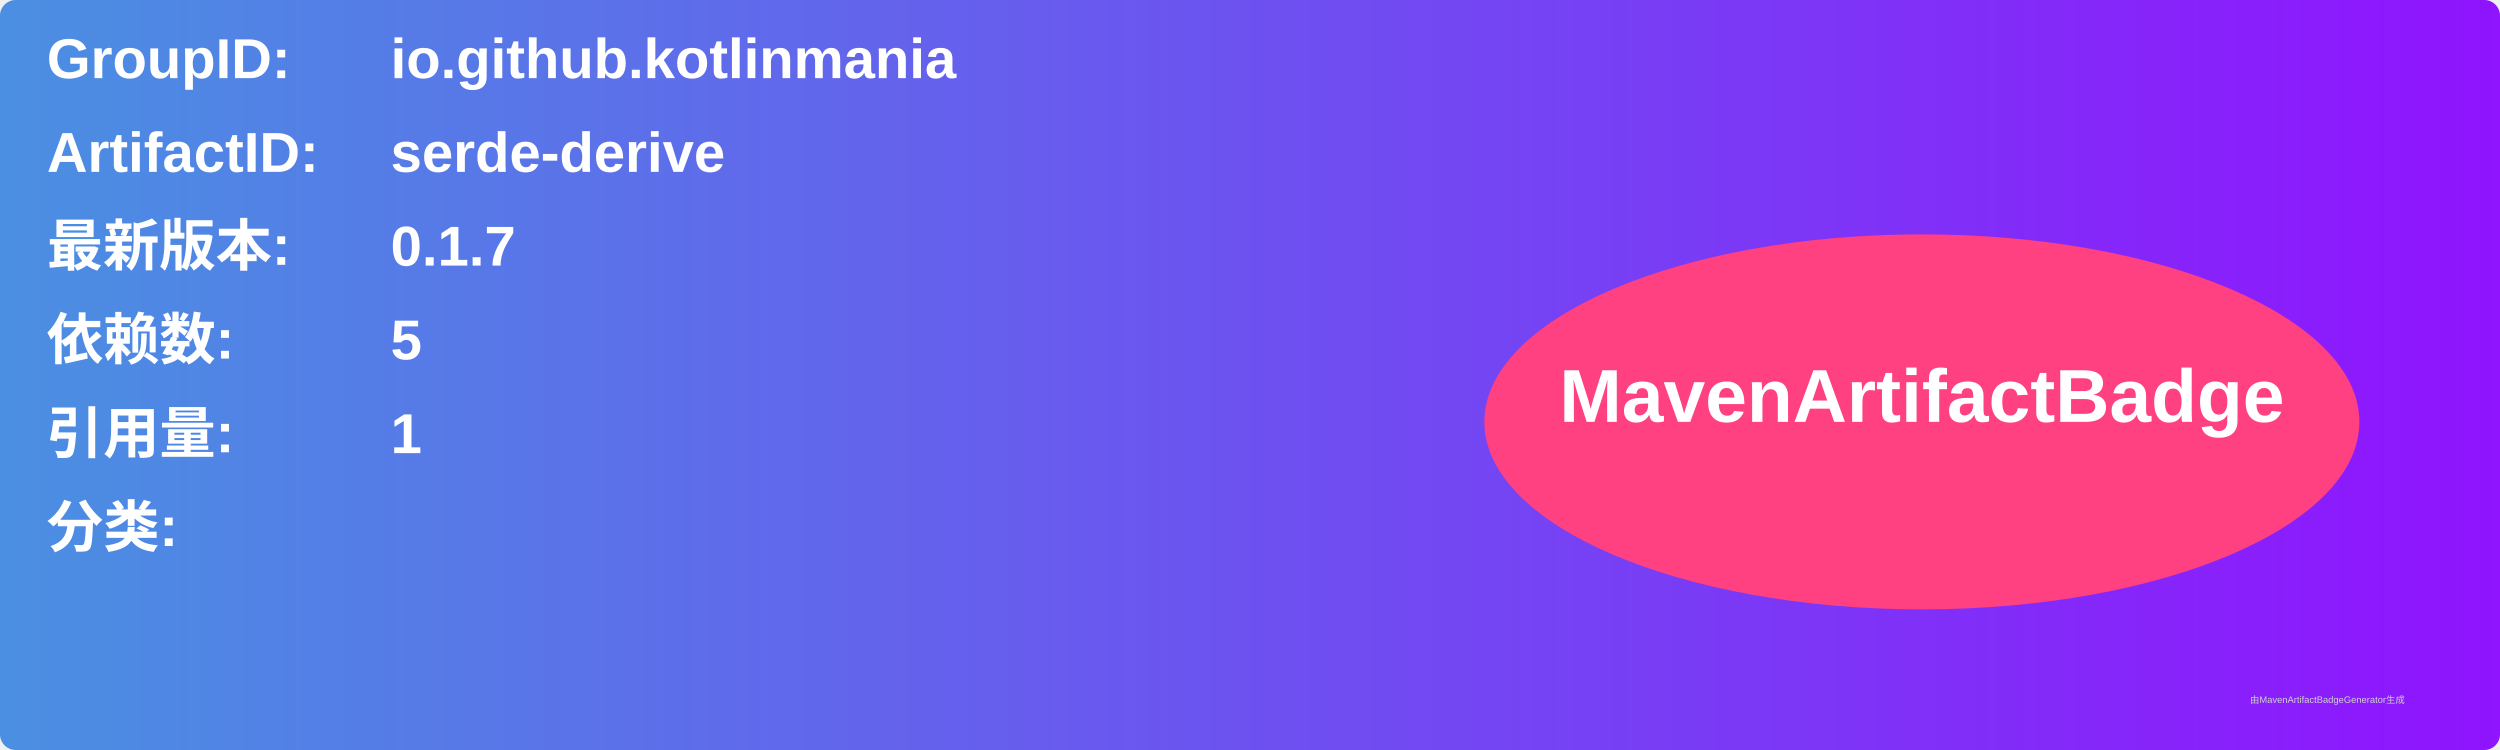
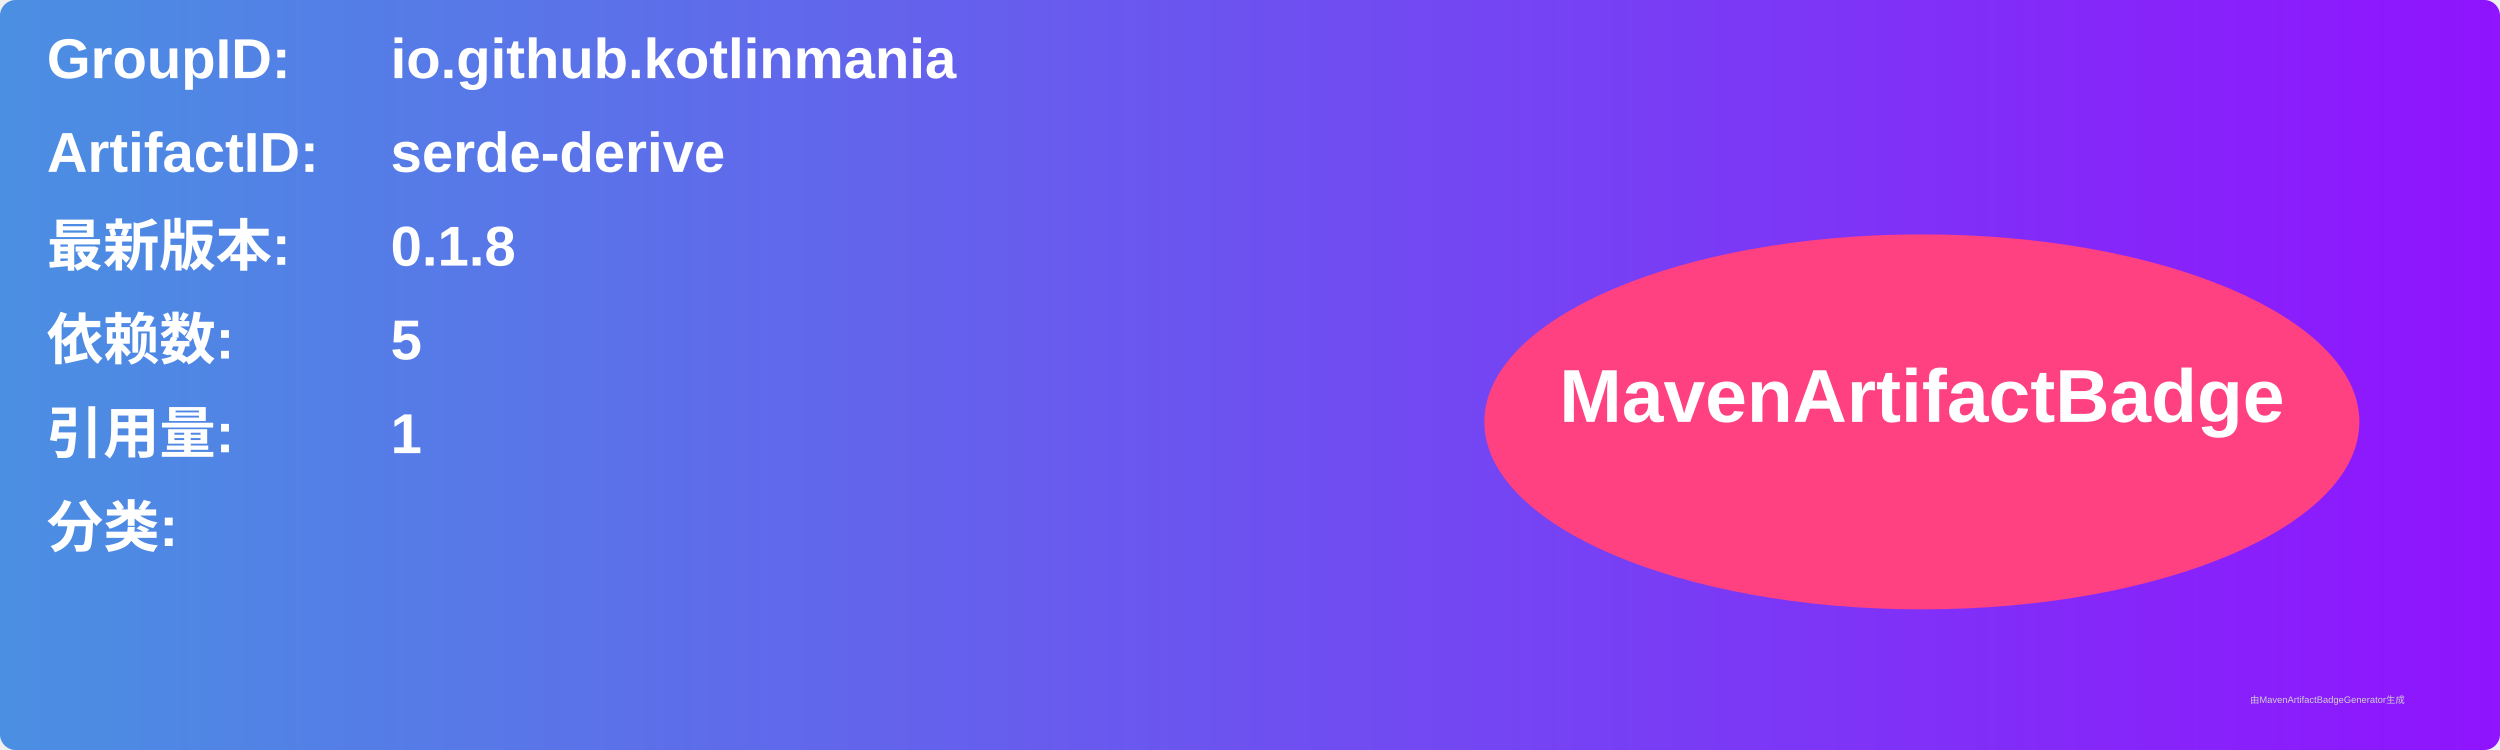
<svg xmlns="http://www.w3.org/2000/svg" width="800" height="240" viewBox="0 0 800 240">
  <linearGradient id="grad" x1="0%" y1="0%" x2="100%" y2="0%">
    <stop offset="0%" stop-color="#4a90e2" />
    <stop offset="100%" stop-color="#9013fe" />
  </linearGradient>
  <rect width="100%" height="100%" rx="5" ry="5" fill="url(#grad)" />
  <g transform="translate(15, 15)">
    <text x="0" y="10" font-family="Arial" font-size="18" fill="white" font-weight="bold" width="260">GroupID:</text>
    <text x="110" y="10" font-family="Arial" font-size="18" fill="white" font-weight="bold" width="460">io.github.kotlinmania</text>
    <text x="0" y="40" font-family="Arial" font-size="18" fill="white" font-weight="bold" width="260">ArtifactID:</text>
    <text x="110" y="40" font-family="Arial" font-size="18" fill="white" font-weight="bold" width="460">serde-derive</text>
    <text x="0" y="70" font-family="Arial" font-size="18" fill="white" font-weight="bold">最新版本:</text>
    <text x="110" y="70" font-family="Arial" font-size="18" fill="white" font-weight="bold">
-       <tspan font-weight="bold">0.1.7</tspan>
+       <tspan font-weight="bold">0.1.8</tspan>
    </text>
    <text x="0" y="100" font-family="Arial" font-size="18" fill="white" font-weight="bold">依赖数: </text>
    <text x="110" y="100" font-family="Arial" font-size="18" fill="white">
      <tspan font-weight="bold">5</tspan>
    </text>
    <text x="0" y="130" font-family="Arial" font-size="18" fill="white" font-weight="bold">引用量: </text>
    <text x="110" y="130" font-family="Arial" font-size="18" fill="white">
      <tspan font-weight="bold">1</tspan>
    </text>
    <text x="0" y="160" font-family="Arial" font-size="18" fill="white" font-weight="bold">分类:</text>
    <text x="10" y="190" font-family="Arial" font-size="10" fill="white">
      <tspan font-weight="bold" />
    </text>
    <ellipse cx="600" cy="120" rx="140" ry="60" fill="#ff4081" />
    <text x="600" y="120" text-anchor="middle" font-family="Arial" font-size="24" fill="white" font-weight="bold">MavenArtifactBadge</text>
  </g>
  <text x="720" y="225" font-family="Arial" font-size="3" fill="#d0d0d0">由MavenArtifactBadgeGenerator生成</text>
</svg>
